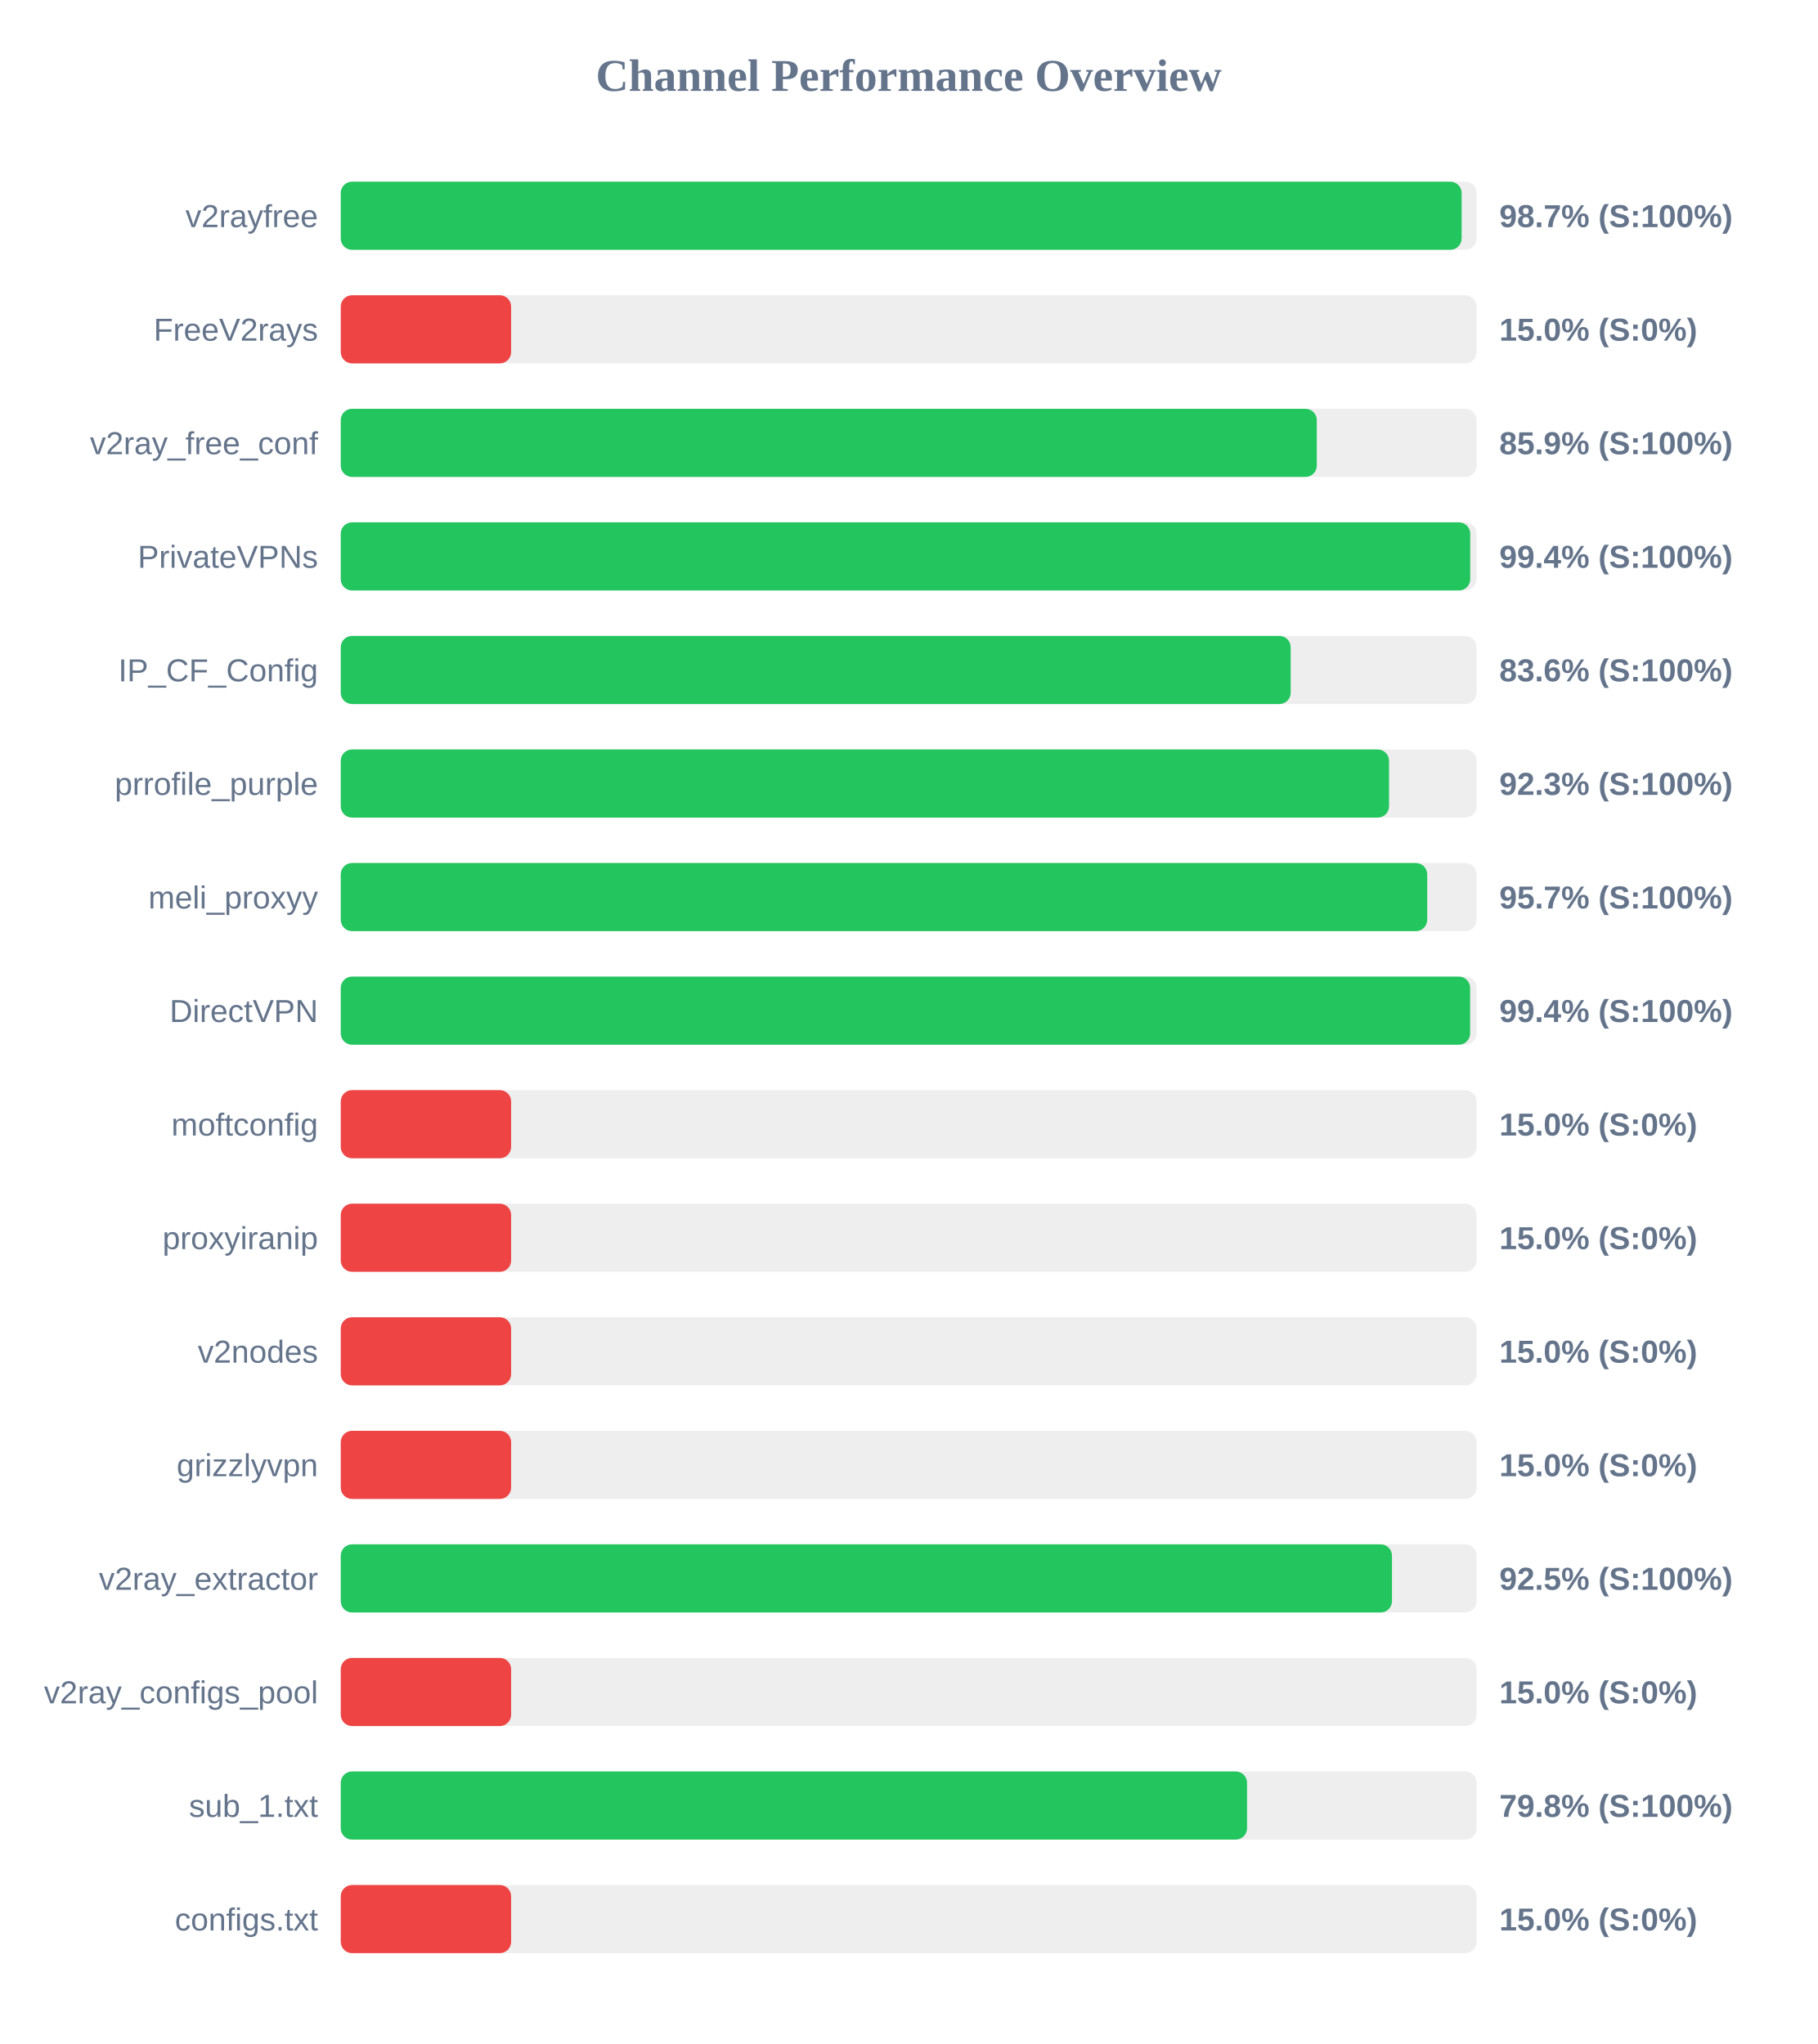
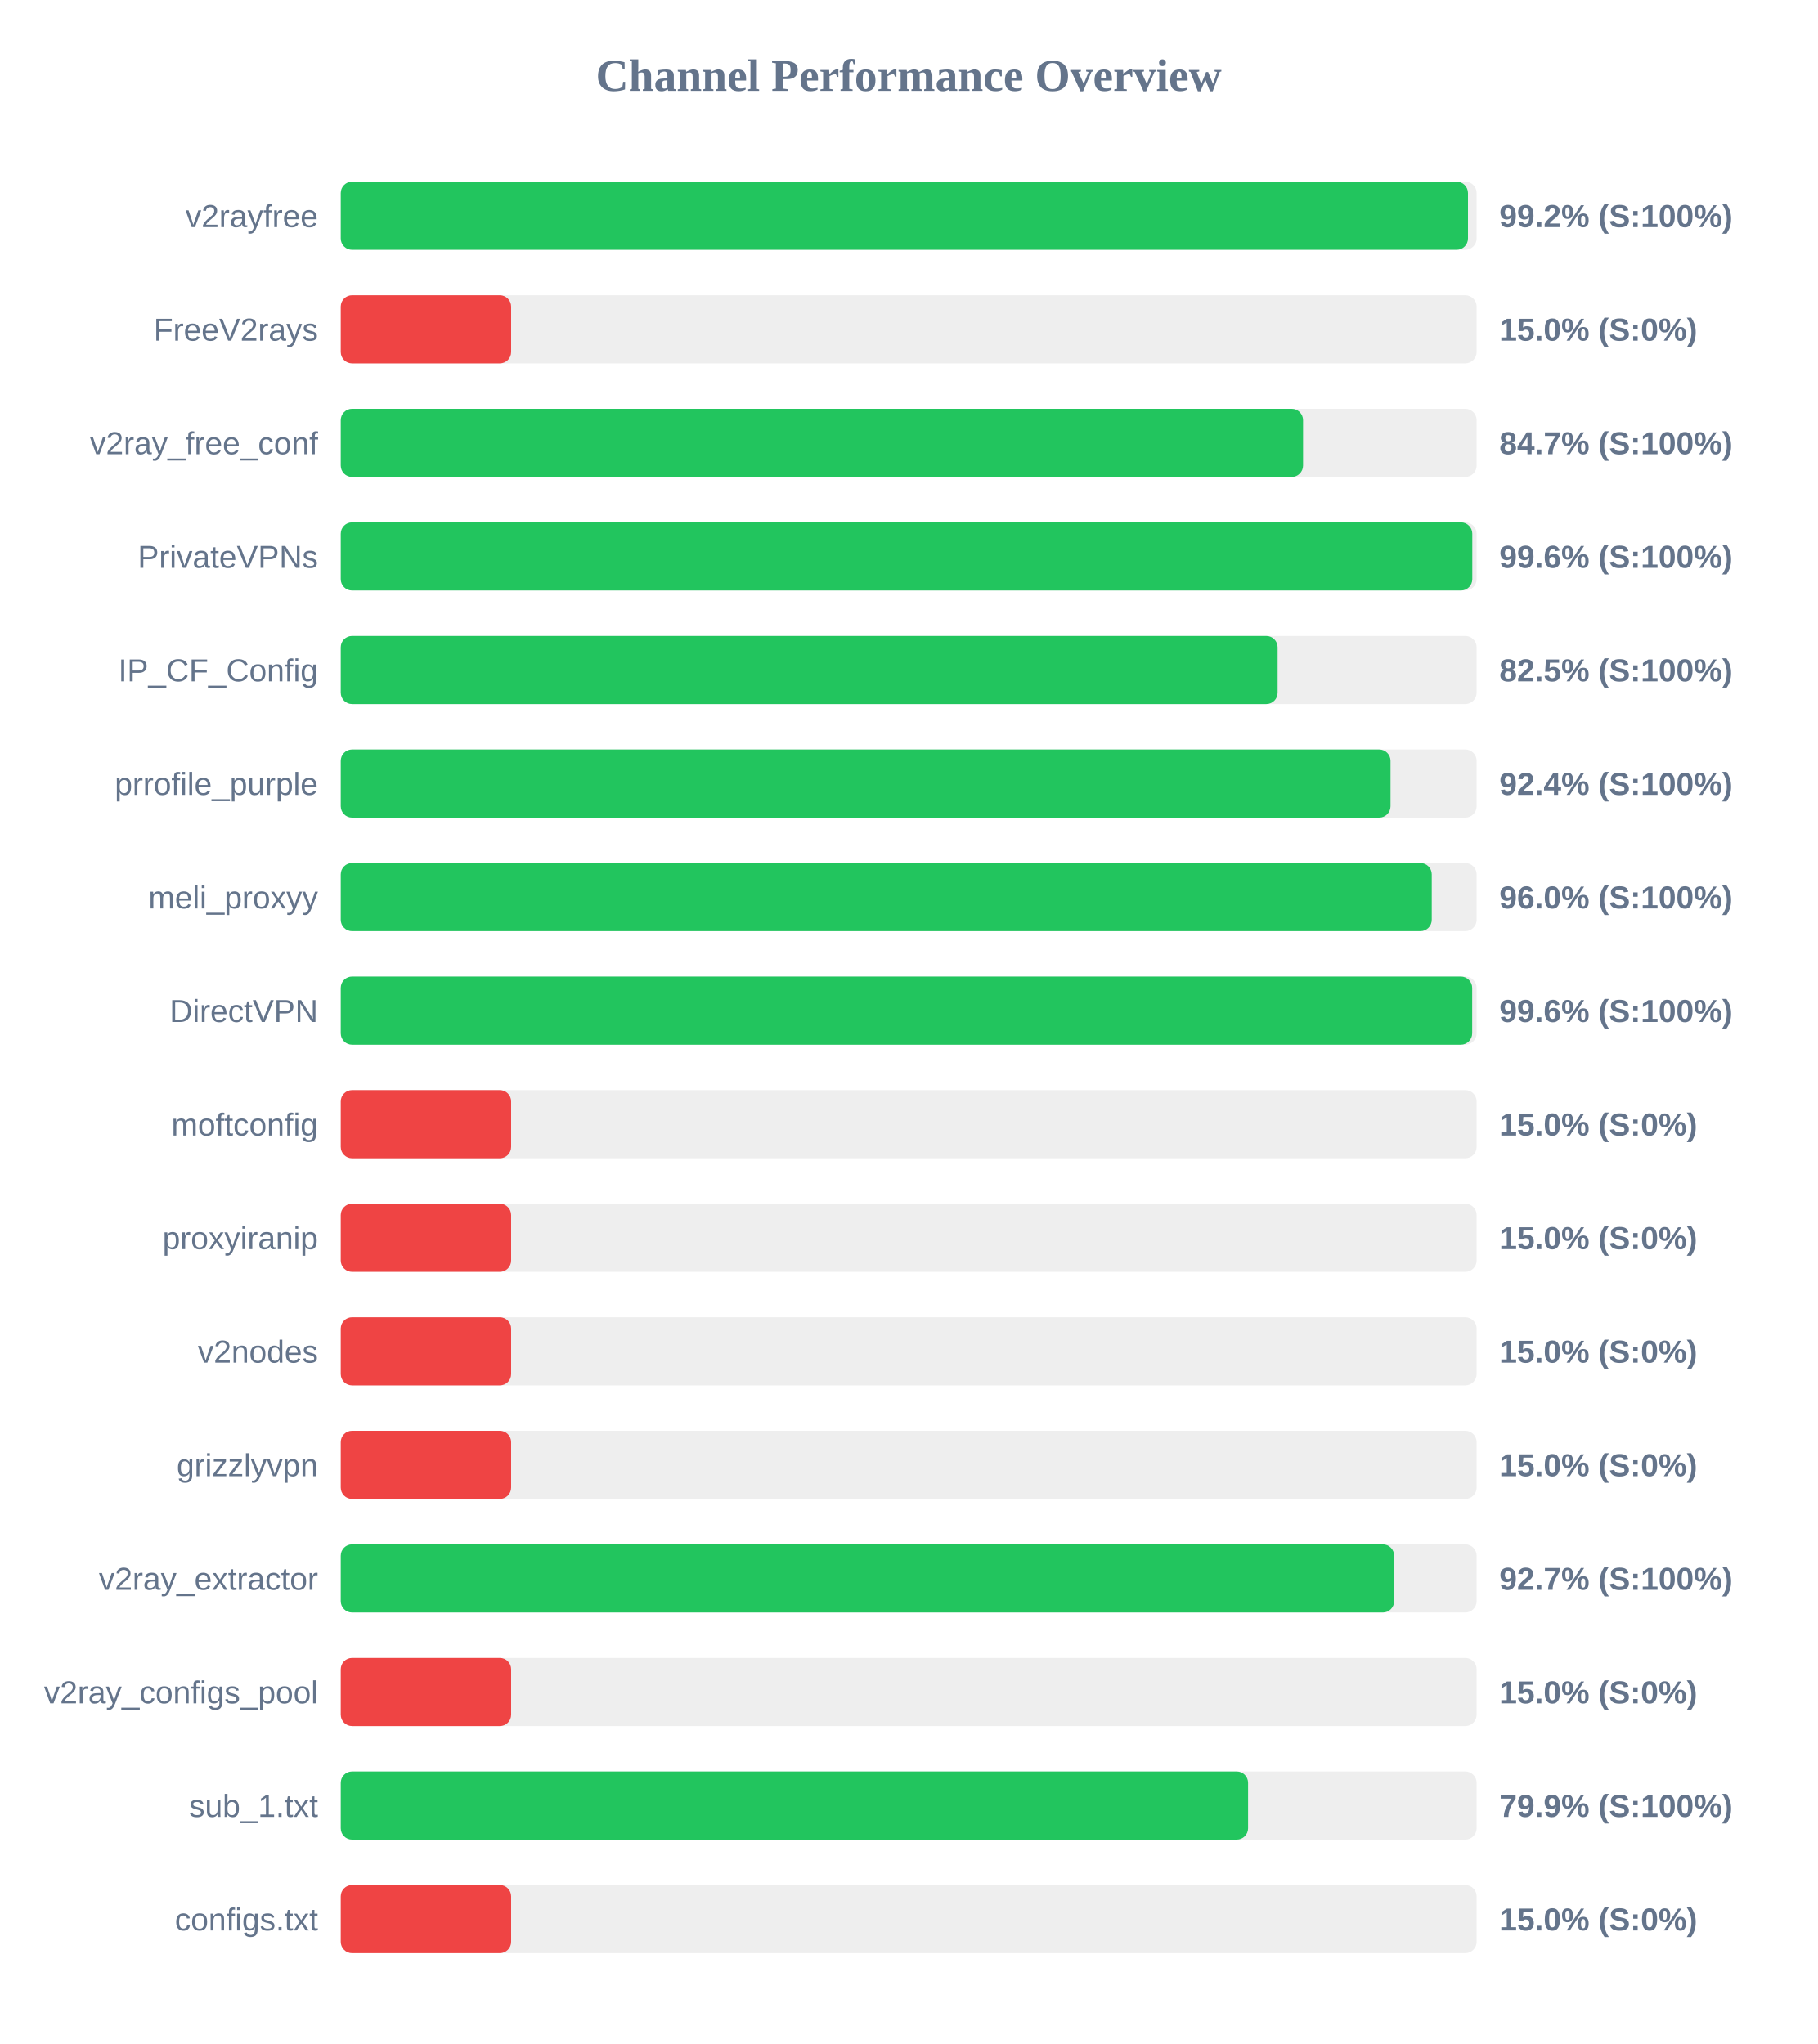
<svg xmlns="http://www.w3.org/2000/svg" width="800" height="900" version="1.1">
  <style>
        .row { font: 14px Arial; fill: #64748b; }
        .score { font: bold 14px Arial; fill: #64748b; }
    </style>
  <text x="400" y="40" text-anchor="middle" font-size="20px" font-weight="bold" fill="#64748b">Channel Performance Overview</text>
  <rect x="150" y="80" width="500" height="30" fill="#eee" rx="5" />
-   <rect x="150" y="80" width="493.4" height="30" fill="#22c55e" rx="5" />
+   <rect x="150" y="80" width="496.2" height="30" fill="#22c55e" rx="5" />
  <text x="140" y="100" text-anchor="end" class="row">v2rayfree</text>
-   <text x="660" y="100" text-anchor="start" class="score">98.7% (S:100%)</text>
+   <text x="660" y="100" text-anchor="start" class="score">99.2% (S:100%)</text>
  <rect x="150" y="130" width="500" height="30" fill="#eee" rx="5" />
  <rect x="150" y="130" width="75.0" height="30" fill="#ef4444" rx="5" />
  <text x="140" y="150" text-anchor="end" class="row">FreeV2rays</text>
  <text x="660" y="150" text-anchor="start" class="score">15.0% (S:0%)</text>
  <rect x="150" y="180" width="500" height="30" fill="#eee" rx="5" />
-   <rect x="150" y="180" width="429.65" height="30" fill="#22c55e" rx="5" />
+   <rect x="150" y="180" width="423.6" height="30" fill="#22c55e" rx="5" />
  <text x="140" y="200" text-anchor="end" class="row">v2ray_free_conf</text>
-   <text x="660" y="200" text-anchor="start" class="score">85.9% (S:100%)</text>
+   <text x="660" y="200" text-anchor="start" class="score">84.7% (S:100%)</text>
  <rect x="150" y="230" width="500" height="30" fill="#eee" rx="5" />
-   <rect x="150" y="230" width="497.2" height="30" fill="#22c55e" rx="5" />
+   <rect x="150" y="230" width="498.1" height="30" fill="#22c55e" rx="5" />
  <text x="140" y="250" text-anchor="end" class="row">PrivateVPNs</text>
-   <text x="660" y="250" text-anchor="start" class="score">99.4% (S:100%)</text>
+   <text x="660" y="250" text-anchor="start" class="score">99.6% (S:100%)</text>
  <rect x="150" y="280" width="500" height="30" fill="#eee" rx="5" />
-   <rect x="150" y="280" width="418.15" height="30" fill="#22c55e" rx="5" />
+   <rect x="150" y="280" width="412.4" height="30" fill="#22c55e" rx="5" />
  <text x="140" y="300" text-anchor="end" class="row">IP_CF_Config</text>
-   <text x="660" y="300" text-anchor="start" class="score">83.6% (S:100%)</text>
+   <text x="660" y="300" text-anchor="start" class="score">82.5% (S:100%)</text>
  <rect x="150" y="330" width="500" height="30" fill="#eee" rx="5" />
-   <rect x="150" y="330" width="461.45" height="30" fill="#22c55e" rx="5" />
+   <rect x="150" y="330" width="462.1" height="30" fill="#22c55e" rx="5" />
  <text x="140" y="350" text-anchor="end" class="row">prrofile_purple</text>
-   <text x="660" y="350" text-anchor="start" class="score">92.3% (S:100%)</text>
+   <text x="660" y="350" text-anchor="start" class="score">92.4% (S:100%)</text>
  <rect x="150" y="380" width="500" height="30" fill="#eee" rx="5" />
-   <rect x="150" y="380" width="478.25" height="30" fill="#22c55e" rx="5" />
+   <rect x="150" y="380" width="480.25" height="30" fill="#22c55e" rx="5" />
  <text x="140" y="400" text-anchor="end" class="row">meli_proxyy</text>
-   <text x="660" y="400" text-anchor="start" class="score">95.7% (S:100%)</text>
+   <text x="660" y="400" text-anchor="start" class="score">96.0% (S:100%)</text>
  <rect x="150" y="430" width="500" height="30" fill="#eee" rx="5" />
-   <rect x="150" y="430" width="497.15" height="30" fill="#22c55e" rx="5" />
+   <rect x="150" y="430" width="498.05" height="30" fill="#22c55e" rx="5" />
  <text x="140" y="450" text-anchor="end" class="row">DirectVPN</text>
-   <text x="660" y="450" text-anchor="start" class="score">99.4% (S:100%)</text>
+   <text x="660" y="450" text-anchor="start" class="score">99.6% (S:100%)</text>
  <rect x="150" y="480" width="500" height="30" fill="#eee" rx="5" />
  <rect x="150" y="480" width="75.0" height="30" fill="#ef4444" rx="5" />
  <text x="140" y="500" text-anchor="end" class="row">moftconfig</text>
  <text x="660" y="500" text-anchor="start" class="score">15.0% (S:0%)</text>
  <rect x="150" y="530" width="500" height="30" fill="#eee" rx="5" />
  <rect x="150" y="530" width="75.0" height="30" fill="#ef4444" rx="5" />
  <text x="140" y="550" text-anchor="end" class="row">proxyiranip</text>
  <text x="660" y="550" text-anchor="start" class="score">15.0% (S:0%)</text>
  <rect x="150" y="580" width="500" height="30" fill="#eee" rx="5" />
  <rect x="150" y="580" width="75.0" height="30" fill="#ef4444" rx="5" />
  <text x="140" y="600" text-anchor="end" class="row">v2nodes</text>
  <text x="660" y="600" text-anchor="start" class="score">15.0% (S:0%)</text>
  <rect x="150" y="630" width="500" height="30" fill="#eee" rx="5" />
  <rect x="150" y="630" width="75.0" height="30" fill="#ef4444" rx="5" />
  <text x="140" y="650" text-anchor="end" class="row">grizzlyvpn</text>
  <text x="660" y="650" text-anchor="start" class="score">15.0% (S:0%)</text>
  <rect x="150" y="680" width="500" height="30" fill="#eee" rx="5" />
-   <rect x="150" y="680" width="462.75" height="30" fill="#22c55e" rx="5" />
+   <rect x="150" y="680" width="463.7" height="30" fill="#22c55e" rx="5" />
  <text x="140" y="700" text-anchor="end" class="row">v2ray_extractor</text>
-   <text x="660" y="700" text-anchor="start" class="score">92.5% (S:100%)</text>
+   <text x="660" y="700" text-anchor="start" class="score">92.7% (S:100%)</text>
  <rect x="150" y="730" width="500" height="30" fill="#eee" rx="5" />
  <rect x="150" y="730" width="75.0" height="30" fill="#ef4444" rx="5" />
  <text x="140" y="750" text-anchor="end" class="row">v2ray_configs_pool</text>
  <text x="660" y="750" text-anchor="start" class="score">15.0% (S:0%)</text>
  <rect x="150" y="780" width="500" height="30" fill="#eee" rx="5" />
-   <rect x="150" y="780" width="398.95" height="30" fill="#22c55e" rx="5" />
+   <rect x="150" y="780" width="399.4" height="30" fill="#22c55e" rx="5" />
  <text x="140" y="800" text-anchor="end" class="row">sub_1.txt</text>
-   <text x="660" y="800" text-anchor="start" class="score">79.8% (S:100%)</text>
+   <text x="660" y="800" text-anchor="start" class="score">79.9% (S:100%)</text>
  <rect x="150" y="830" width="500" height="30" fill="#eee" rx="5" />
  <rect x="150" y="830" width="75.0" height="30" fill="#ef4444" rx="5" />
  <text x="140" y="850" text-anchor="end" class="row">configs.txt</text>
  <text x="660" y="850" text-anchor="start" class="score">15.0% (S:0%)</text>
</svg>
